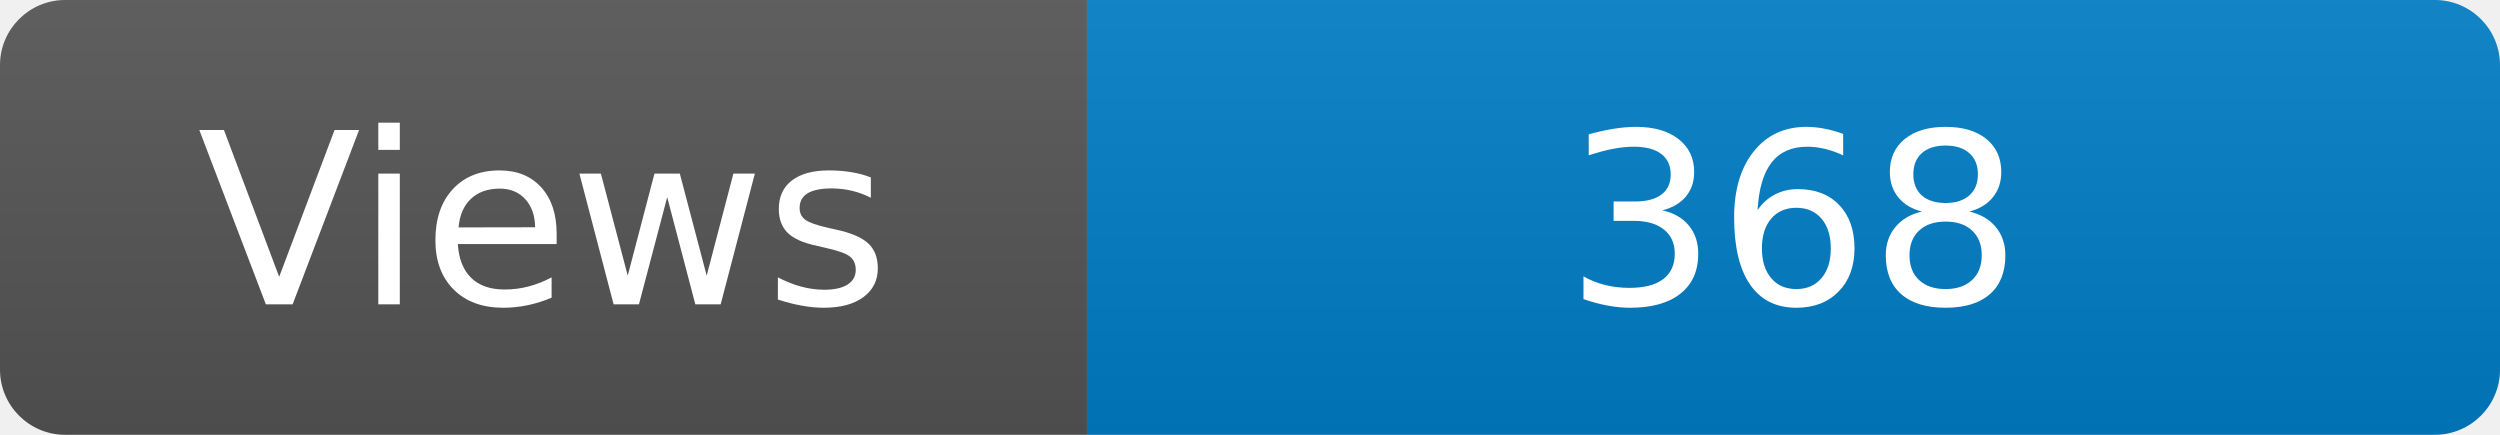
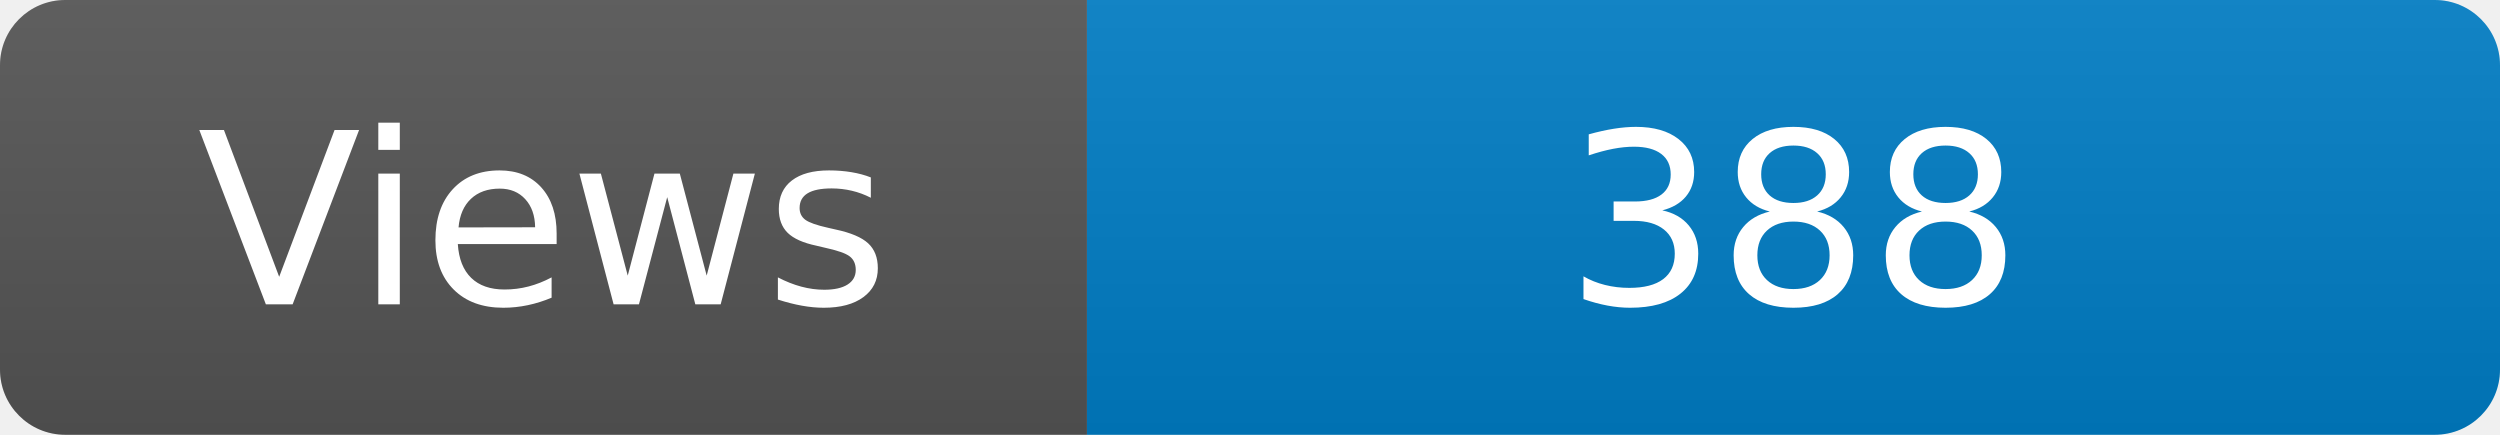
<svg xmlns="http://www.w3.org/2000/svg" width="115" height="20" role="img" aria-label="Maintained?: yes">
  <linearGradient id="s" x2="0" y2="100%">
    <stop offset="0" stop-color="#bbb" stop-opacity=".1" />
    <stop offset="1" stop-opacity=".1" />
  </linearGradient>
  <clipPath id="r">
    <rect width="115" height="20" rx="3" fill="#fff" />
  </clipPath>
  <g clip-path="url(#r)">
    <rect width="50" height="20" fill="#555" />
    <rect x="50" width="160" height="20" fill="#007ec6" />
    <rect width="115" height="20" fill="url(#s)" />
  </g>
  <g fill="#fff" text-anchor="middle" font-family="Verdana,Geneva,DejaVu Sans,sans-serif" font-size="110">
    <text x="250" y="140" transform="scale(.1)" fill="#fff">Views</text>
-     <text x="825" y="140" transform="scale(.1)" fill="#fff">368</text>
+     <text x="825" y="140" transform="scale(.1)" fill="#fff">388</text>
  </g>
</svg>
